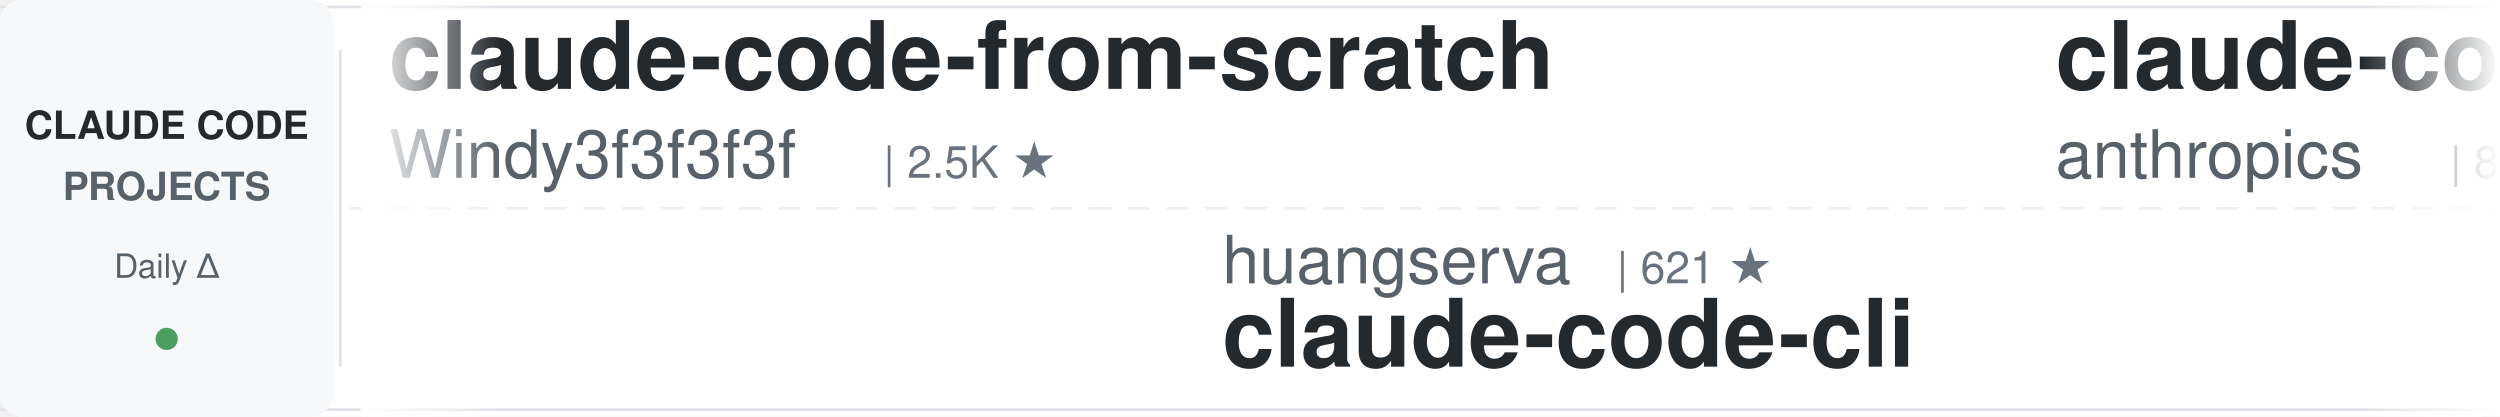
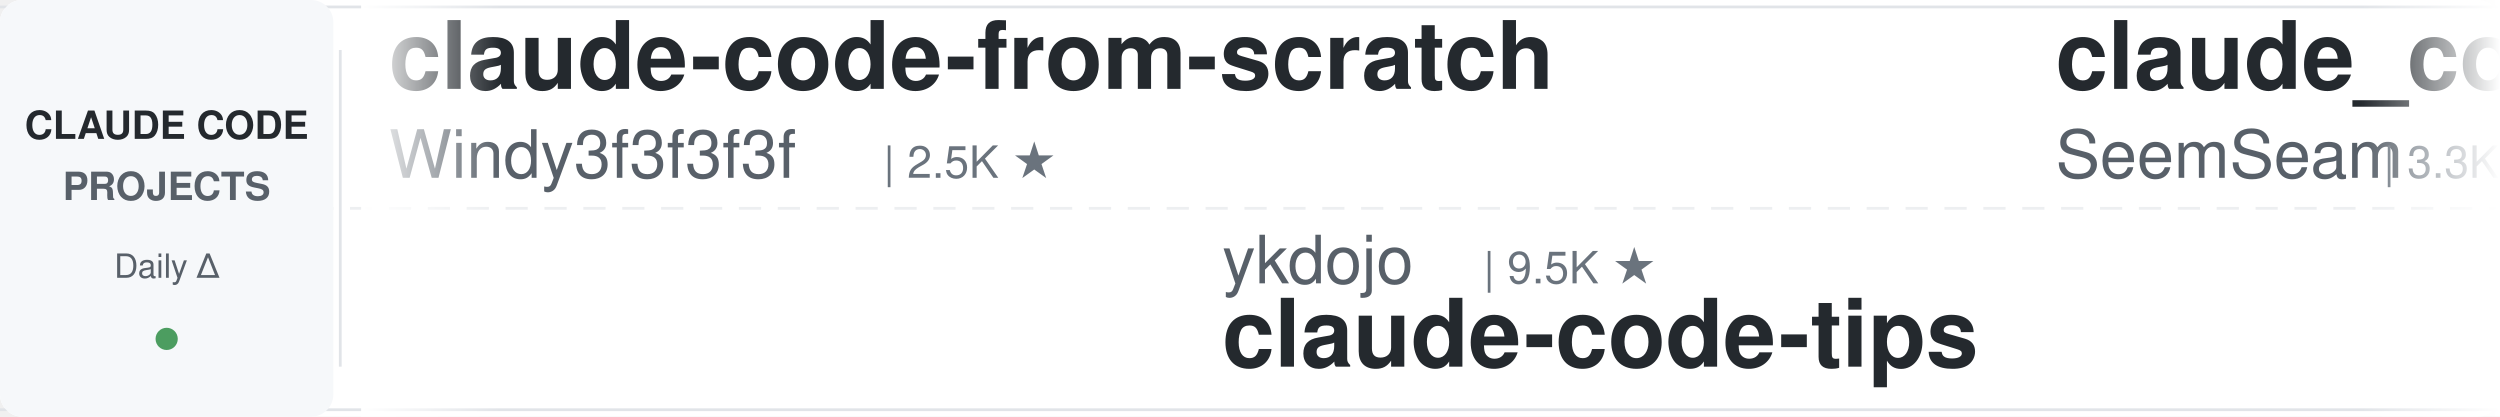
<svg xmlns="http://www.w3.org/2000/svg" width="900" height="150">
  <defs>
    <linearGradient id="leftFade" x1="0%" y1="0%" x2="100%" y2="0%">
      <stop offset="0%" style="stop-color:#ffffff;stop-opacity:1" />
      <stop offset="100%" style="stop-color:#ffffff;stop-opacity:0" />
    </linearGradient>
    <linearGradient id="rightFade" x1="0%" y1="0%" x2="100%" y2="0%">
      <stop offset="0%" style="stop-color:#ffffff;stop-opacity:0" />
      <stop offset="100%" style="stop-color:#ffffff;stop-opacity:1" />
    </linearGradient>
  </defs>
  <rect width="900" height="150" fill="#ffffff" rx="8" />
  <rect x="0" y="2" width="900" height="1" fill="#e1e4e8" />
  <rect x="0" y="147" width="900" height="1" fill="#e1e4e8" />
  <line x1="0" y1="75" x2="900" y2="75" stroke="#e1e4e8" stroke-width="1" stroke-dasharray="8 6" opacity="0.6" />
  <rect x="0" y="0" width="120" height="150" fill="#f6f8fa" rx="8" />
  <text x="60" y="50" font-family="-apple-system, BlinkMacSystemFont, 'Segoe UI', Helvetica, Arial, sans-serif" font-size="14" font-weight="600" fill="#24292e" text-anchor="middle">CLAUDE CODE</text>
  <text x="60" y="72" font-family="-apple-system, BlinkMacSystemFont, 'Segoe UI', Helvetica, Arial, sans-serif" font-size="14" font-weight="600" fill="#586069" text-anchor="middle">PROJECTS</text>
  <text x="60" y="100" font-family="-apple-system, BlinkMacSystemFont, 'Segoe UI', Helvetica, Arial, sans-serif" font-size="12" font-weight="500" fill="#586069" text-anchor="middle">Daily Δ</text>
  <circle cx="60" cy="122" r="4" fill="#22863a" opacity="0.8" />
  <rect x="122" y="18" width="1" height="114" fill="#e1e4e8" />
  <clipPath id="tickerClip">
    <rect x="130" y="0" width="770" height="150" />
  </clipPath>
  <g clip-path="url(#tickerClip)">
    <g id="tickerItems">
      <animateTransform attributeName="transform" attributeType="XML" type="translate" from="0 0" to="-3000 0" dur="54s" repeatCount="indefinite" />
      <g transform="translate(0, 0)">
        <text x="140" y="32" font-family="-apple-system, BlinkMacSystemFont, 'Segoe UI', Helvetica, Arial, sans-serif" font-size="34" font-weight="600" fill="#24292e">claude-code-from-scratch</text>
        <text x="140" y="64" font-family="-apple-system, BlinkMacSystemFont, 'Segoe UI', Helvetica, Arial, sans-serif" font-size="24" font-weight="400" fill="#586069">Windy3f3f3f3f</text>
        <text x="318" y="64" font-family="-apple-system, BlinkMacSystemFont, 'Segoe UI', Helvetica, Arial, sans-serif" font-size="16" font-weight="500" fill="#6a737d">| 2.5K ★</text>
      </g>
      <g transform="translate(300, 0)">
-         <text x="140" y="102" font-family="-apple-system, BlinkMacSystemFont, 'Segoe UI', Helvetica, Arial, sans-serif" font-size="24" font-weight="400" fill="#586069">huangserva</text>
-         <text x="282" y="102" font-family="-apple-system, BlinkMacSystemFont, 'Segoe UI', Helvetica, Arial, sans-serif" font-size="16" font-weight="500" fill="#6a737d">| 621 ★</text>
-         <text x="140" y="132" font-family="-apple-system, BlinkMacSystemFont, 'Segoe UI', Helvetica, Arial, sans-serif" font-size="34" font-weight="600" fill="#24292e">claude-code-cli</text>
+         <text x="140" y="102" font-family="-apple-system, BlinkMacSystemFont, 'Segoe UI', Helvetica, Arial, sans-serif" font-size="24" font-weight="400" fill="#586069">ykdojo</text>
+         <text x="234" y="102" font-family="-apple-system, BlinkMacSystemFont, 'Segoe UI', Helvetica, Arial, sans-serif" font-size="16" font-weight="500" fill="#6a737d">| 9.5K ★</text>
+         <text x="140" y="132" font-family="-apple-system, BlinkMacSystemFont, 'Segoe UI', Helvetica, Arial, sans-serif" font-size="34" font-weight="600" fill="#24292e">claude-code-tips</text>
      </g>
      <g transform="translate(600, 0)">
-         <text x="140" y="32" font-family="-apple-system, BlinkMacSystemFont, 'Segoe UI', Helvetica, Arial, sans-serif" font-size="34" font-weight="600" fill="#24292e">claude-code-action</text>
-         <text x="140" y="64" font-family="-apple-system, BlinkMacSystemFont, 'Segoe UI', Helvetica, Arial, sans-serif" font-size="24" font-weight="400" fill="#586069">anthropics</text>
-         <text x="282" y="64" font-family="-apple-system, BlinkMacSystemFont, 'Segoe UI', Helvetica, Arial, sans-serif" font-size="16" font-weight="500" fill="#6a737d">| 8.5K ★</text>
+         <text x="140" y="32" font-family="-apple-system, BlinkMacSystemFont, 'Segoe UI', Helvetica, Arial, sans-serif" font-size="34" font-weight="600" fill="#24292e">claude_codex_bridge</text>
+         <text x="140" y="64" font-family="-apple-system, BlinkMacSystemFont, 'Segoe UI', Helvetica, Arial, sans-serif" font-size="24" font-weight="400" fill="#586069">SeemSeam</text>
+         <text x="258" y="64" font-family="-apple-system, BlinkMacSystemFont, 'Segoe UI', Helvetica, Arial, sans-serif" font-size="16" font-weight="500" fill="#6a737d">| 3.3K ★</text>
      </g>
      <g transform="translate(900, 0)">
-         <text x="140" y="102" font-family="-apple-system, BlinkMacSystemFont, 'Segoe UI', Helvetica, Arial, sans-serif" font-size="24" font-weight="400" fill="#586069">jeremylongshore</text>
-         <text x="342" y="102" font-family="-apple-system, BlinkMacSystemFont, 'Segoe UI', Helvetica, Arial, sans-serif" font-size="16" font-weight="500" fill="#6a737d">| 2.6K ★</text>
-         <text x="140" y="132" font-family="-apple-system, BlinkMacSystemFont, 'Segoe UI', Helvetica, Arial, sans-serif" font-size="34" font-weight="600" fill="#24292e">claude-code-plugins-plus...</text>
+         <text x="140" y="102" font-family="-apple-system, BlinkMacSystemFont, 'Segoe UI', Helvetica, Arial, sans-serif" font-size="24" font-weight="400" fill="#586069">asgeirtj</text>
+         <text x="258" y="102" font-family="-apple-system, BlinkMacSystemFont, 'Segoe UI', Helvetica, Arial, sans-serif" font-size="16" font-weight="500" fill="#6a737d">| 61.5K ★</text>
+         <text x="140" y="132" font-family="-apple-system, BlinkMacSystemFont, 'Segoe UI', Helvetica, Arial, sans-serif" font-size="34" font-weight="600" fill="#24292e">system_prompts_leaks</text>
      </g>
      <g transform="translate(1200, 0)">
-         <text x="140" y="32" font-family="-apple-system, BlinkMacSystemFont, 'Segoe UI', Helvetica, Arial, sans-serif" font-size="34" font-weight="600" fill="#24292e">claude-code-rust</text>
-         <text x="140" y="64" font-family="-apple-system, BlinkMacSystemFont, 'Segoe UI', Helvetica, Arial, sans-serif" font-size="24" font-weight="400" fill="#586069">lorryjovens-hub</text>
-         <text x="342" y="64" font-family="-apple-system, BlinkMacSystemFont, 'Segoe UI', Helvetica, Arial, sans-serif" font-size="16" font-weight="500" fill="#6a737d">| 1.7K ★</text>
+         <text x="140" y="32" font-family="-apple-system, BlinkMacSystemFont, 'Segoe UI', Helvetica, Arial, sans-serif" font-size="34" font-weight="600" fill="#24292e">claude-code-source-build</text>
+         <text x="140" y="64" font-family="-apple-system, BlinkMacSystemFont, 'Segoe UI', Helvetica, Arial, sans-serif" font-size="24" font-weight="400" fill="#586069">andrew-kramer-inno</text>
+         <text x="378" y="64" font-family="-apple-system, BlinkMacSystemFont, 'Segoe UI', Helvetica, Arial, sans-serif" font-size="16" font-weight="500" fill="#6a737d">| 593 ★</text>
      </g>
      <g transform="translate(1500, 0)">
-         <text x="140" y="102" font-family="-apple-system, BlinkMacSystemFont, 'Segoe UI', Helvetica, Arial, sans-serif" font-size="24" font-weight="400" fill="#586069">FlorianBruniaux</text>
-         <text x="342" y="102" font-family="-apple-system, BlinkMacSystemFont, 'Segoe UI', Helvetica, Arial, sans-serif" font-size="16" font-weight="500" fill="#6a737d">| 5.6K ★</text>
-         <text x="140" y="132" font-family="-apple-system, BlinkMacSystemFont, 'Segoe UI', Helvetica, Arial, sans-serif" font-size="34" font-weight="600" fill="#24292e">claude-code-ultimate-gui...</text>
+         <text x="140" y="102" font-family="-apple-system, BlinkMacSystemFont, 'Segoe UI', Helvetica, Arial, sans-serif" font-size="24" font-weight="400" fill="#586069">Windy3f3f3f3f</text>
+         <text x="318" y="102" font-family="-apple-system, BlinkMacSystemFont, 'Segoe UI', Helvetica, Arial, sans-serif" font-size="16" font-weight="500" fill="#6a737d">| 3.3K ★</text>
+         <text x="140" y="132" font-family="-apple-system, BlinkMacSystemFont, 'Segoe UI', Helvetica, Arial, sans-serif" font-size="34" font-weight="600" fill="#24292e">how-claude-code-works</text>
      </g>
      <g transform="translate(1800, 0)">
-         <text x="140" y="32" font-family="-apple-system, BlinkMacSystemFont, 'Segoe UI', Helvetica, Arial, sans-serif" font-size="34" font-weight="600" fill="#24292e">claude-code-best-practic...</text>
-         <text x="140" y="64" font-family="-apple-system, BlinkMacSystemFont, 'Segoe UI', Helvetica, Arial, sans-serif" font-size="24" font-weight="400" fill="#586069">shanraisshan</text>
-         <text x="306" y="64" font-family="-apple-system, BlinkMacSystemFont, 'Segoe UI', Helvetica, Arial, sans-serif" font-size="16" font-weight="500" fill="#6a737d">| 63.8K ★</text>
+         <text x="140" y="32" font-family="-apple-system, BlinkMacSystemFont, 'Segoe UI', Helvetica, Arial, sans-serif" font-size="34" font-weight="600" fill="#24292e">claude-code-hooks-master...</text>
+         <text x="140" y="64" font-family="-apple-system, BlinkMacSystemFont, 'Segoe UI', Helvetica, Arial, sans-serif" font-size="24" font-weight="400" fill="#586069">disler</text>
+         <text x="234" y="64" font-family="-apple-system, BlinkMacSystemFont, 'Segoe UI', Helvetica, Arial, sans-serif" font-size="16" font-weight="500" fill="#6a737d">| 3.9K ★</text>
      </g>
      <g transform="translate(2100, 0)">
-         <text x="140" y="102" font-family="-apple-system, BlinkMacSystemFont, 'Segoe UI', Helvetica, Arial, sans-serif" font-size="24" font-weight="400" fill="#586069">VILA-Lab</text>
-         <text x="258" y="102" font-family="-apple-system, BlinkMacSystemFont, 'Segoe UI', Helvetica, Arial, sans-serif" font-size="16" font-weight="500" fill="#6a737d">| 2.0K ★</text>
-         <text x="140" y="132" font-family="-apple-system, BlinkMacSystemFont, 'Segoe UI', Helvetica, Arial, sans-serif" font-size="34" font-weight="600" fill="#24292e">Dive-into-Claude-Code</text>
+         <text x="140" y="102" font-family="-apple-system, BlinkMacSystemFont, 'Segoe UI', Helvetica, Arial, sans-serif" font-size="24" font-weight="400" fill="#586069">xu-xiang</text>
+         <text x="258" y="102" font-family="-apple-system, BlinkMacSystemFont, 'Segoe UI', Helvetica, Arial, sans-serif" font-size="16" font-weight="500" fill="#6a737d">| 1.8K ★</text>
+         <text x="140" y="132" font-family="-apple-system, BlinkMacSystemFont, 'Segoe UI', Helvetica, Arial, sans-serif" font-size="34" font-weight="600" fill="#24292e">everything-claude-code-z...</text>
      </g>
      <g transform="translate(2400, 0)">
-         <text x="140" y="32" font-family="-apple-system, BlinkMacSystemFont, 'Segoe UI', Helvetica, Arial, sans-serif" font-size="34" font-weight="600" fill="#24292e">Claude-Code-Usage-Monito...</text>
-         <text x="140" y="64" font-family="-apple-system, BlinkMacSystemFont, 'Segoe UI', Helvetica, Arial, sans-serif" font-size="24" font-weight="400" fill="#586069">Maciek-roboblog</text>
-         <text x="342" y="64" font-family="-apple-system, BlinkMacSystemFont, 'Segoe UI', Helvetica, Arial, sans-serif" font-size="16" font-weight="500" fill="#6a737d">| 8.5K ★</text>
+         <text x="140" y="32" font-family="-apple-system, BlinkMacSystemFont, 'Segoe UI', Helvetica, Arial, sans-serif" font-size="34" font-weight="600" fill="#24292e">claude-code-guide</text>
+         <text x="140" y="64" font-family="-apple-system, BlinkMacSystemFont, 'Segoe UI', Helvetica, Arial, sans-serif" font-size="24" font-weight="400" fill="#586069">zebbern</text>
+         <text x="246" y="64" font-family="-apple-system, BlinkMacSystemFont, 'Segoe UI', Helvetica, Arial, sans-serif" font-size="16" font-weight="500" fill="#6a737d">| 4.4K ★</text>
      </g>
      <g transform="translate(2700, 0)">
-         <text x="140" y="102" font-family="-apple-system, BlinkMacSystemFont, 'Segoe UI', Helvetica, Arial, sans-serif" font-size="24" font-weight="400" fill="#586069">Pimzino</text>
-         <text x="246" y="102" font-family="-apple-system, BlinkMacSystemFont, 'Segoe UI', Helvetica, Arial, sans-serif" font-size="16" font-weight="500" fill="#6a737d">| 3.8K ★</text>
-         <text x="140" y="132" font-family="-apple-system, BlinkMacSystemFont, 'Segoe UI', Helvetica, Arial, sans-serif" font-size="34" font-weight="600" fill="#24292e">claude-code-spec-workflo...</text>
+         <text x="140" y="102" font-family="-apple-system, BlinkMacSystemFont, 'Segoe UI', Helvetica, Arial, sans-serif" font-size="24" font-weight="400" fill="#586069">Njengah</text>
+         <text x="246" y="102" font-family="-apple-system, BlinkMacSystemFont, 'Segoe UI', Helvetica, Arial, sans-serif" font-size="16" font-weight="500" fill="#6a737d">| 1.9K ★</text>
+         <text x="140" y="132" font-family="-apple-system, BlinkMacSystemFont, 'Segoe UI', Helvetica, Arial, sans-serif" font-size="34" font-weight="600" fill="#24292e">claude-code-cheat-sheet</text>
      </g>
      <g transform="translate(3000, 0)">
        <text x="140" y="32" font-family="-apple-system, BlinkMacSystemFont, 'Segoe UI', Helvetica, Arial, sans-serif" font-size="34" font-weight="600" fill="#24292e">claude-code-from-scratch</text>
        <text x="140" y="64" font-family="-apple-system, BlinkMacSystemFont, 'Segoe UI', Helvetica, Arial, sans-serif" font-size="24" font-weight="400" fill="#586069">Windy3f3f3f3f</text>
        <text x="318" y="64" font-family="-apple-system, BlinkMacSystemFont, 'Segoe UI', Helvetica, Arial, sans-serif" font-size="16" font-weight="500" fill="#6a737d">| 2.5K ★</text>
      </g>
      <g transform="translate(3300, 0)">
-         <text x="140" y="102" font-family="-apple-system, BlinkMacSystemFont, 'Segoe UI', Helvetica, Arial, sans-serif" font-size="24" font-weight="400" fill="#586069">huangserva</text>
-         <text x="282" y="102" font-family="-apple-system, BlinkMacSystemFont, 'Segoe UI', Helvetica, Arial, sans-serif" font-size="16" font-weight="500" fill="#6a737d">| 621 ★</text>
-         <text x="140" y="132" font-family="-apple-system, BlinkMacSystemFont, 'Segoe UI', Helvetica, Arial, sans-serif" font-size="34" font-weight="600" fill="#24292e">claude-code-cli</text>
+         <text x="140" y="102" font-family="-apple-system, BlinkMacSystemFont, 'Segoe UI', Helvetica, Arial, sans-serif" font-size="24" font-weight="400" fill="#586069">ykdojo</text>
+         <text x="234" y="102" font-family="-apple-system, BlinkMacSystemFont, 'Segoe UI', Helvetica, Arial, sans-serif" font-size="16" font-weight="500" fill="#6a737d">| 9.5K ★</text>
+         <text x="140" y="132" font-family="-apple-system, BlinkMacSystemFont, 'Segoe UI', Helvetica, Arial, sans-serif" font-size="34" font-weight="600" fill="#24292e">claude-code-tips</text>
      </g>
      <g transform="translate(3600, 0)">
-         <text x="140" y="32" font-family="-apple-system, BlinkMacSystemFont, 'Segoe UI', Helvetica, Arial, sans-serif" font-size="34" font-weight="600" fill="#24292e">claude-code-action</text>
-         <text x="140" y="64" font-family="-apple-system, BlinkMacSystemFont, 'Segoe UI', Helvetica, Arial, sans-serif" font-size="24" font-weight="400" fill="#586069">anthropics</text>
-         <text x="282" y="64" font-family="-apple-system, BlinkMacSystemFont, 'Segoe UI', Helvetica, Arial, sans-serif" font-size="16" font-weight="500" fill="#6a737d">| 8.5K ★</text>
+         <text x="140" y="32" font-family="-apple-system, BlinkMacSystemFont, 'Segoe UI', Helvetica, Arial, sans-serif" font-size="34" font-weight="600" fill="#24292e">claude_codex_bridge</text>
+         <text x="140" y="64" font-family="-apple-system, BlinkMacSystemFont, 'Segoe UI', Helvetica, Arial, sans-serif" font-size="24" font-weight="400" fill="#586069">SeemSeam</text>
+         <text x="258" y="64" font-family="-apple-system, BlinkMacSystemFont, 'Segoe UI', Helvetica, Arial, sans-serif" font-size="16" font-weight="500" fill="#6a737d">| 3.3K ★</text>
      </g>
      <g transform="translate(3900, 0)">
-         <text x="140" y="102" font-family="-apple-system, BlinkMacSystemFont, 'Segoe UI', Helvetica, Arial, sans-serif" font-size="24" font-weight="400" fill="#586069">jeremylongshore</text>
-         <text x="342" y="102" font-family="-apple-system, BlinkMacSystemFont, 'Segoe UI', Helvetica, Arial, sans-serif" font-size="16" font-weight="500" fill="#6a737d">| 2.6K ★</text>
-         <text x="140" y="132" font-family="-apple-system, BlinkMacSystemFont, 'Segoe UI', Helvetica, Arial, sans-serif" font-size="34" font-weight="600" fill="#24292e">claude-code-plugins-plus...</text>
+         <text x="140" y="102" font-family="-apple-system, BlinkMacSystemFont, 'Segoe UI', Helvetica, Arial, sans-serif" font-size="24" font-weight="400" fill="#586069">asgeirtj</text>
+         <text x="258" y="102" font-family="-apple-system, BlinkMacSystemFont, 'Segoe UI', Helvetica, Arial, sans-serif" font-size="16" font-weight="500" fill="#6a737d">| 61.5K ★</text>
+         <text x="140" y="132" font-family="-apple-system, BlinkMacSystemFont, 'Segoe UI', Helvetica, Arial, sans-serif" font-size="34" font-weight="600" fill="#24292e">system_prompts_leaks</text>
      </g>
    </g>
  </g>
  <rect x="130" y="0" width="50" height="150" fill="url(#leftFade)" />
  <rect x="850" y="0" width="50" height="150" fill="url(#rightFade)" />
</svg>
